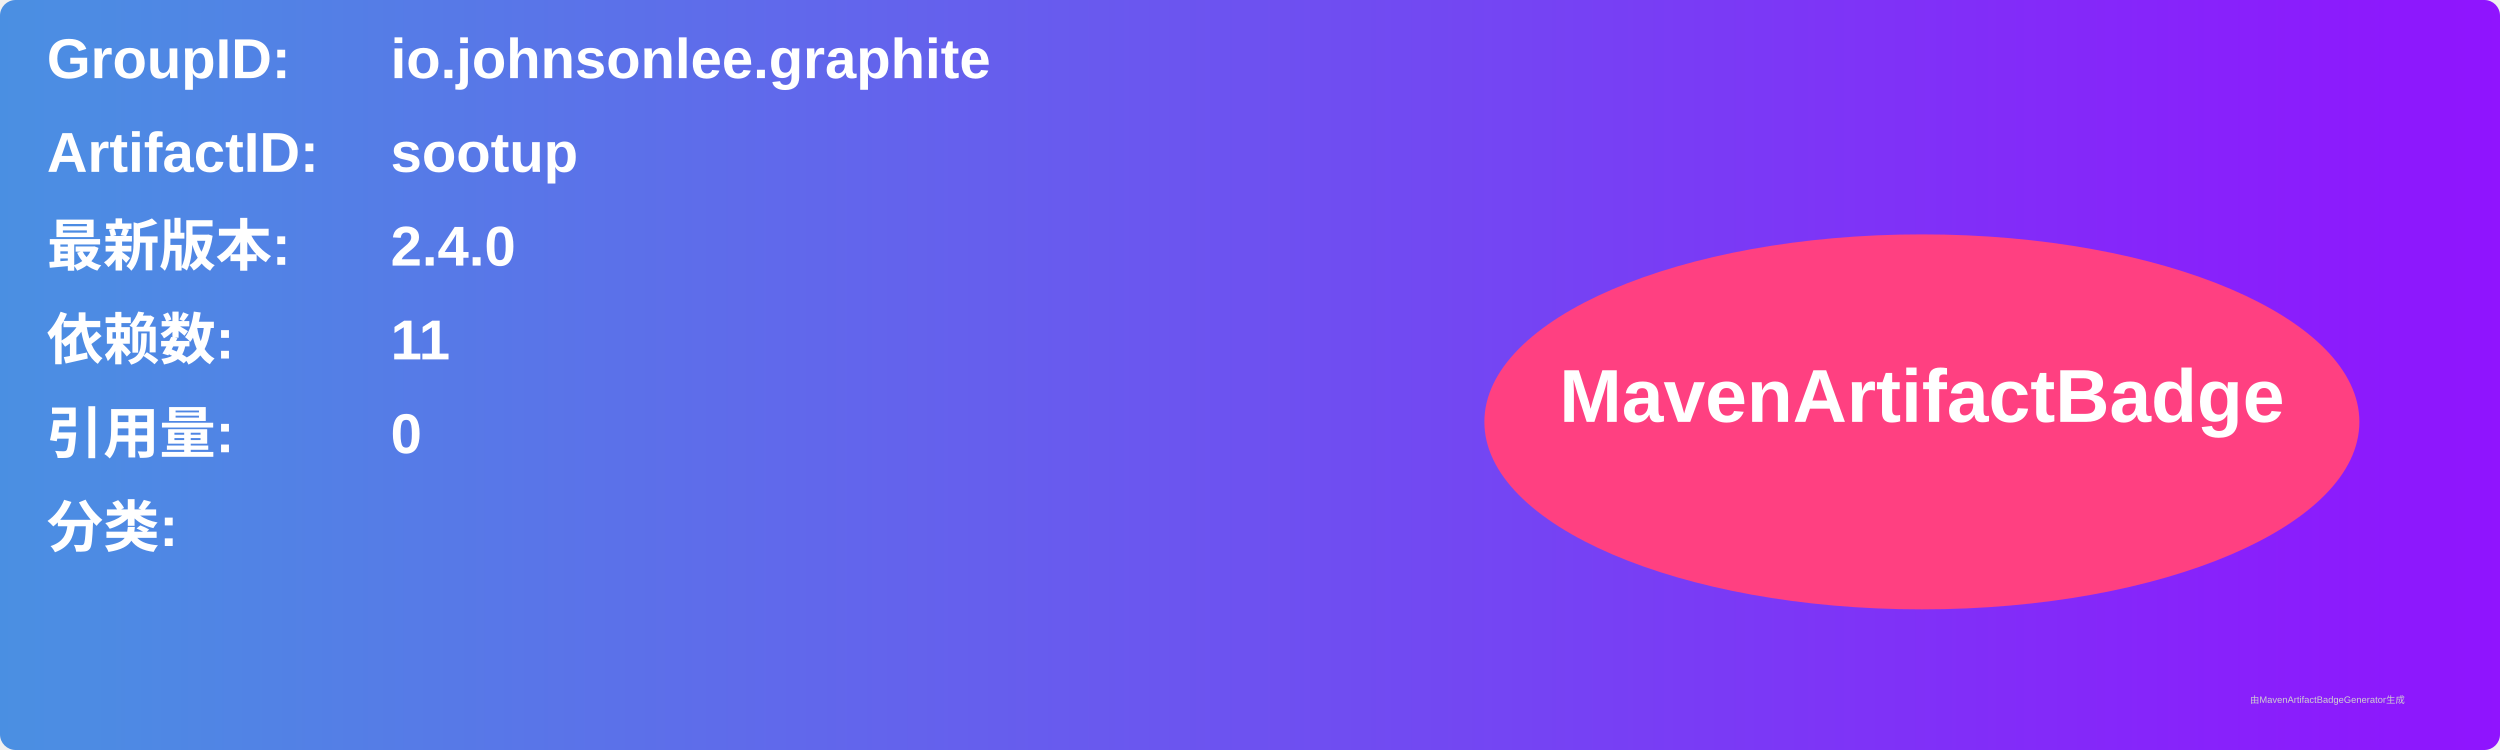
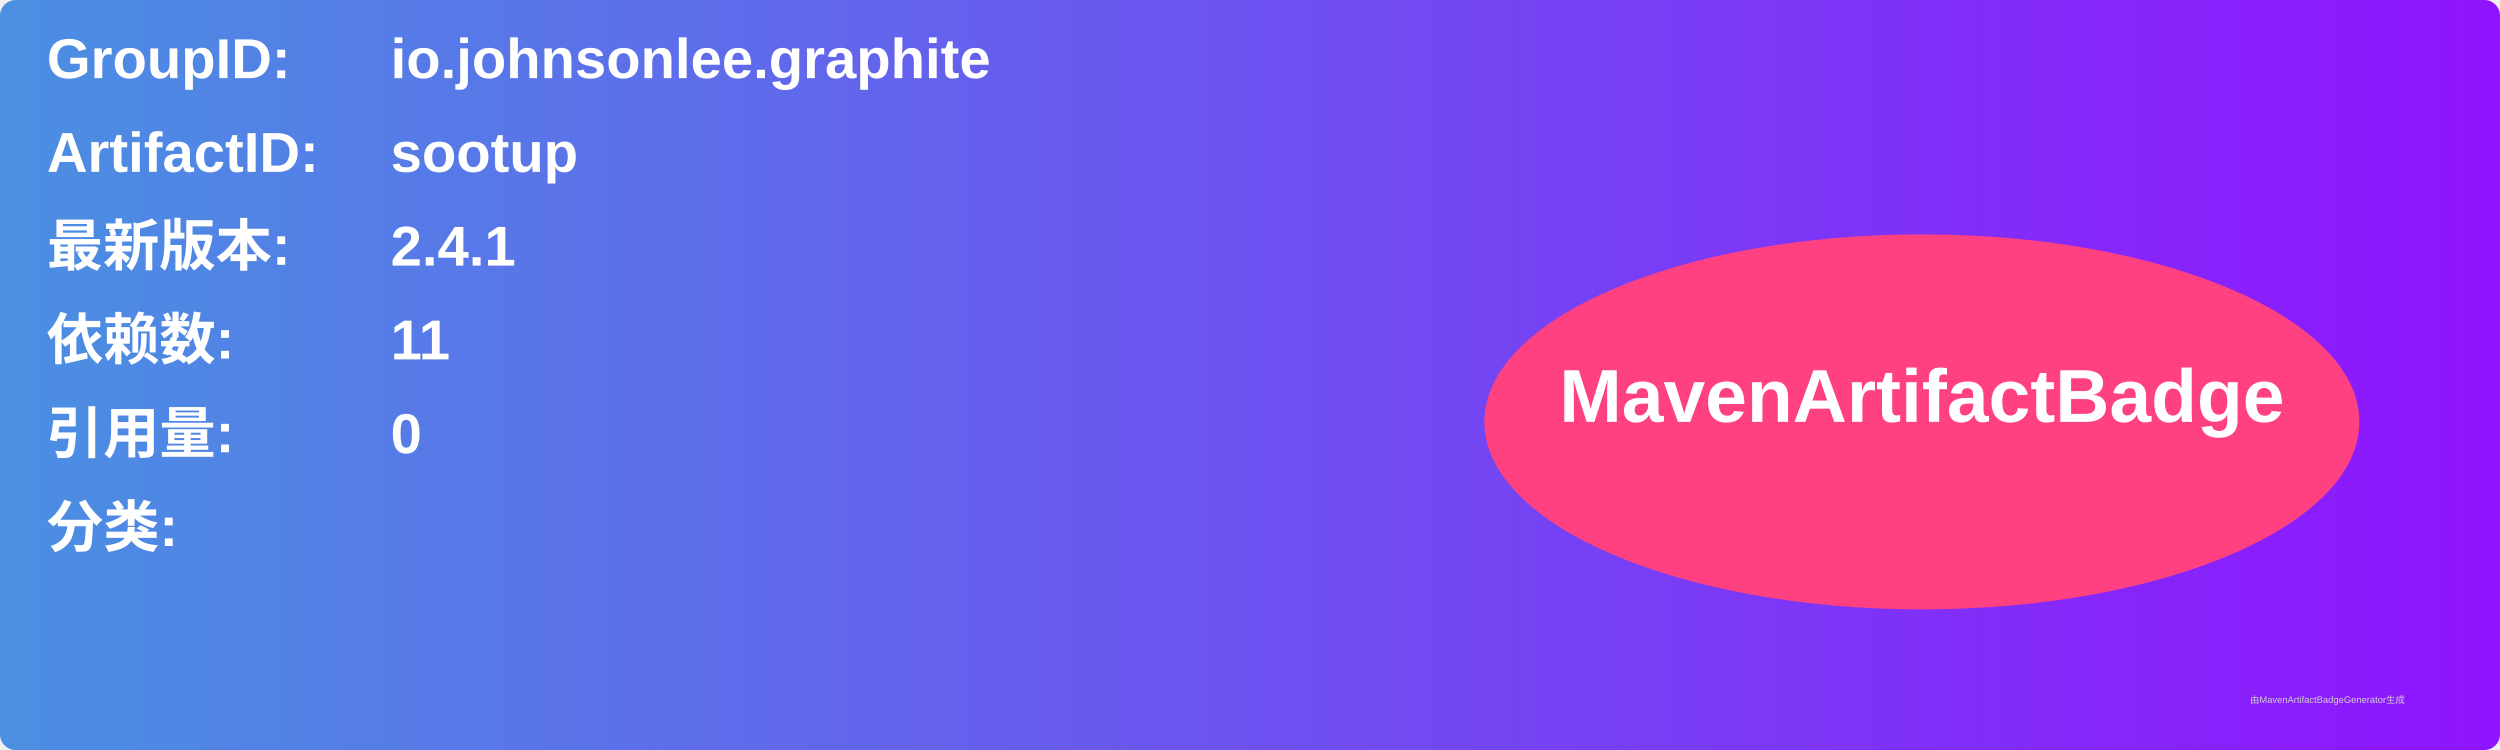
<svg xmlns="http://www.w3.org/2000/svg" width="800" height="240" viewBox="0 0 800 240">
  <linearGradient id="grad" x1="0%" y1="0%" x2="100%" y2="0%">
    <stop offset="0%" stop-color="#4a90e2" />
    <stop offset="100%" stop-color="#9013fe" />
  </linearGradient>
  <rect width="100%" height="100%" rx="5" ry="5" fill="url(#grad)" />
  <g transform="translate(15, 15)">
    <text x="0" y="10" font-family="Arial" font-size="18" fill="white" font-weight="bold" width="260">GroupID:</text>
    <text x="110" y="10" font-family="Arial" font-size="18" fill="white" font-weight="bold" width="460">io.johnsonlee.graphite</text>
    <text x="0" y="40" font-family="Arial" font-size="18" fill="white" font-weight="bold" width="260">ArtifactID:</text>
    <text x="110" y="40" font-family="Arial" font-size="18" fill="white" font-weight="bold" width="460">sootup</text>
    <text x="0" y="70" font-family="Arial" font-size="18" fill="white" font-weight="bold">最新版本:</text>
    <text x="110" y="70" font-family="Arial" font-size="18" fill="white" font-weight="bold">
-       <tspan font-weight="bold">2.4.0</tspan>
+       <tspan font-weight="bold">2.4.1</tspan>
    </text>
    <text x="0" y="100" font-family="Arial" font-size="18" fill="white" font-weight="bold">依赖数: </text>
    <text x="110" y="100" font-family="Arial" font-size="18" fill="white">
      <tspan font-weight="bold">11</tspan>
    </text>
    <text x="0" y="130" font-family="Arial" font-size="18" fill="white" font-weight="bold">引用量: </text>
    <text x="110" y="130" font-family="Arial" font-size="18" fill="white">
      <tspan font-weight="bold">0</tspan>
    </text>
    <text x="0" y="160" font-family="Arial" font-size="18" fill="white" font-weight="bold">分类:</text>
    <text x="10" y="190" font-family="Arial" font-size="10" fill="white">
      <tspan font-weight="bold" />
    </text>
    <ellipse cx="600" cy="120" rx="140" ry="60" fill="#ff4081" />
    <text x="600" y="120" text-anchor="middle" font-family="Arial" font-size="24" fill="white" font-weight="bold">MavenArtifactBadge</text>
  </g>
  <text x="720" y="225" font-family="Arial" font-size="3" fill="#d0d0d0">由MavenArtifactBadgeGenerator生成</text>
</svg>
